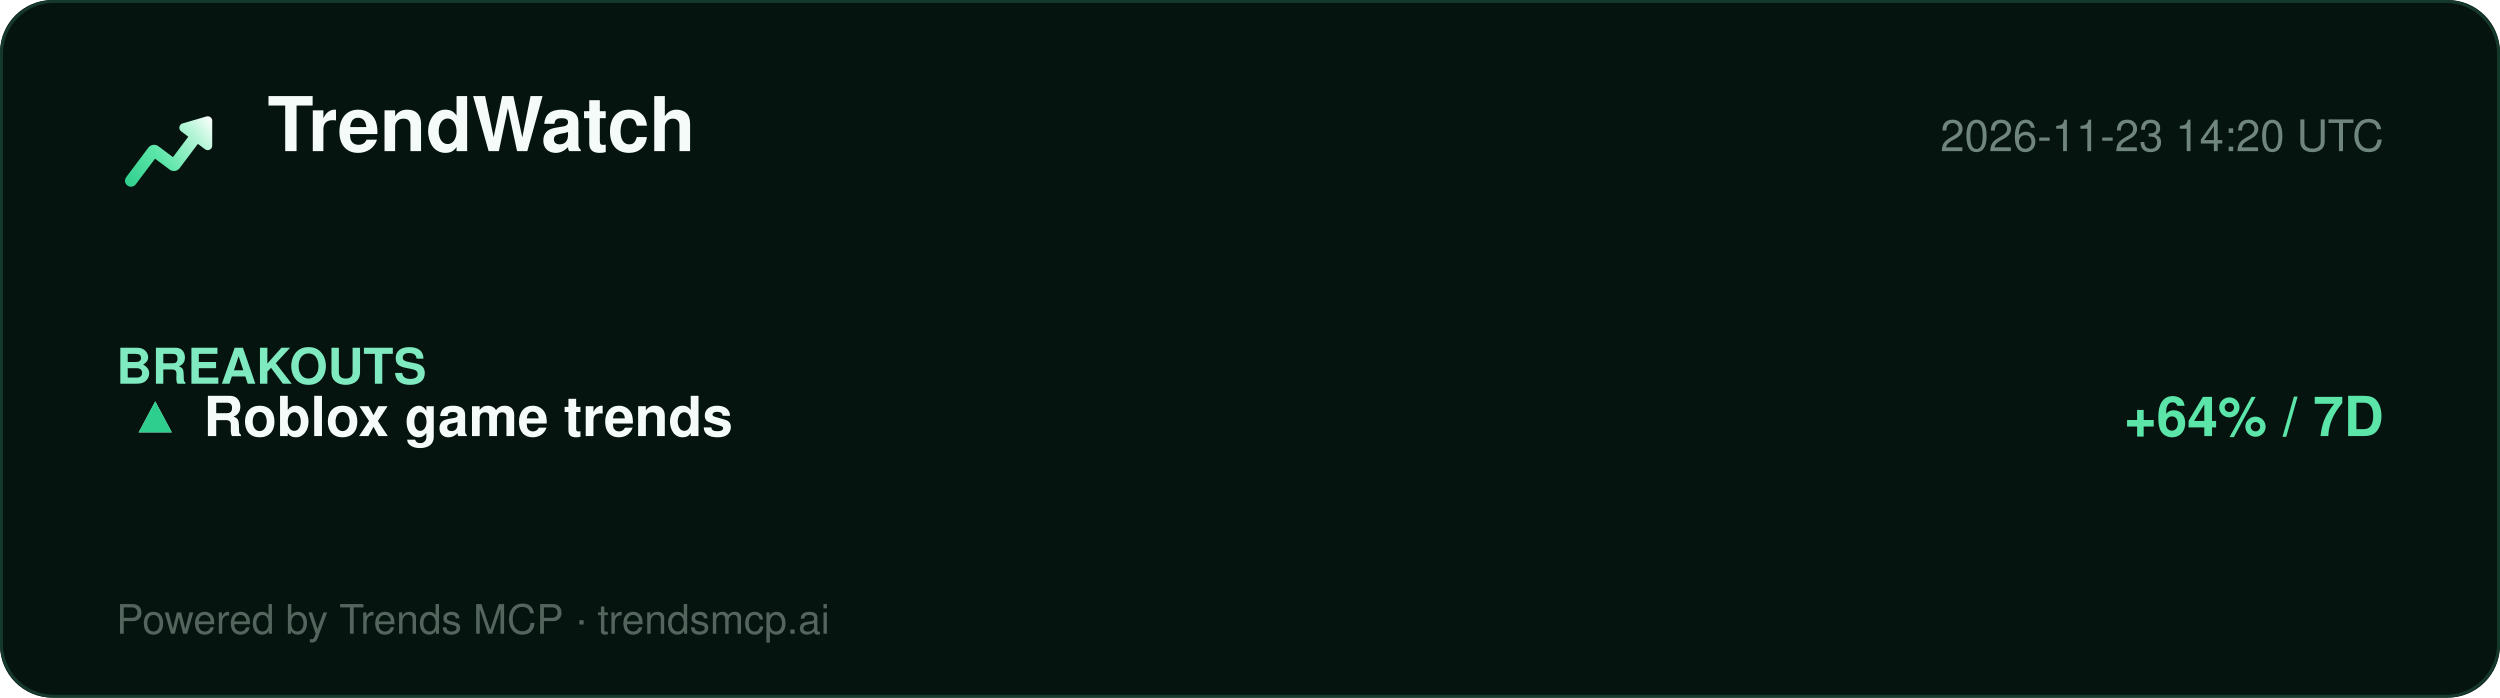
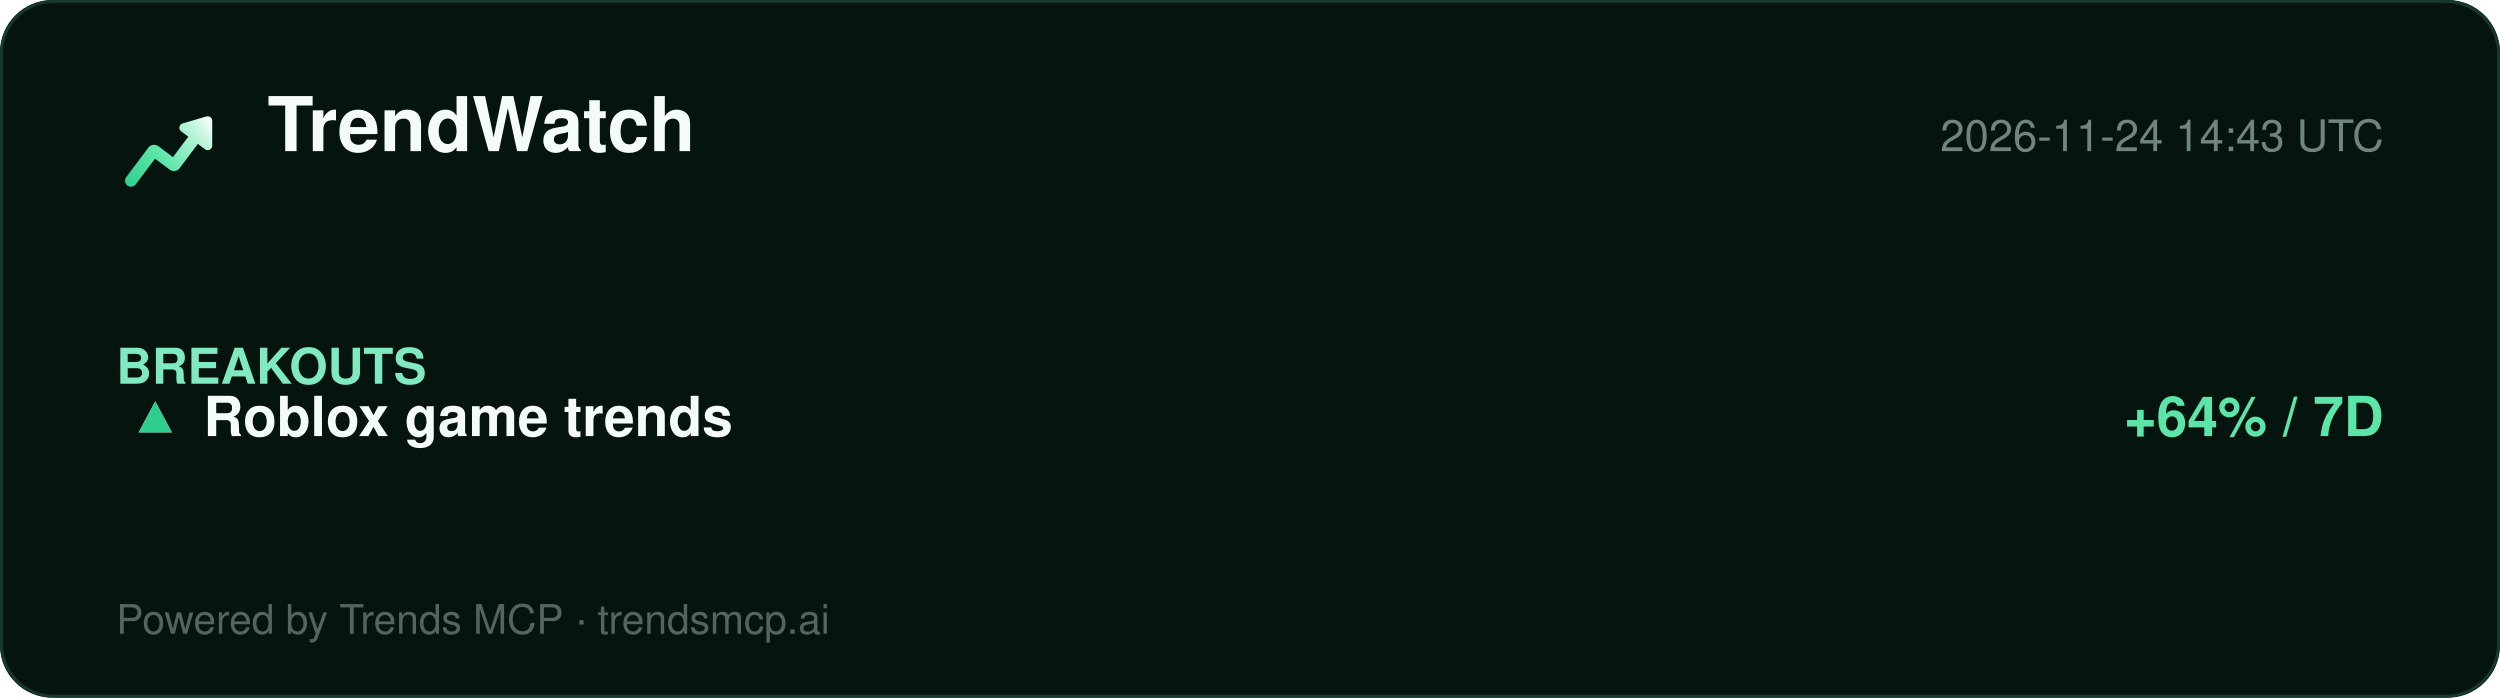
<svg xmlns="http://www.w3.org/2000/svg" width="860" height="240" viewBox="0 0 860 240" role="img" aria-label="TrendWatch report">
  <defs>
    <linearGradient id="lg" x1="2" y1="20" x2="22" y2="4" gradientUnits="userSpaceOnUse">
      <stop offset="0%" stop-color="#2ecf8e" />
      <stop offset="40%" stop-color="#5be5a8" />
      <stop offset="78%" stop-color="#b8f5d8" />
      <stop offset="100%" stop-color="#ffffff" />
    </linearGradient>
  </defs>
  <rect width="860" height="240" rx="18" fill="#061410" />
  <rect x="0.5" y="0.5" width="859" height="239" rx="18" fill="none" stroke="#15392a" />
  <g transform="translate(40,34) scale(1.5)">
    <path d="M20.684 4.042A1.029 1.029 0 0 1 22 5.03l-.001 5.712a1.03 1.03 0 0 1-1.647.823L18.71 10.33l-4.18 5.568a1.647 1.647 0 0 1-2.155.428l-.15-.1-3.337-2.507-4.418 5.885c-.42.56-1.185.707-1.777.368l-.144-.095a1.372 1.372 0 0 1-.368-1.776l.095-.144 5.077-6.762a1.646 1.646 0 0 1 2.156-.428l.149.1 3.336 2.506 3.522-4.69-1.647-1.237a1.03 1.03 0 0 1 .194-1.76l.137-.05 5.485-1.595-.001.001z" fill="url(#lg)" />
  </g>
  <text x="92" y="52" font-family="Segoe UI, Helvetica, Arial, sans-serif" font-size="26" font-weight="800" fill="#f4fbf8">TrendWatch</text>
-   <text x="820" y="52" font-family="Segoe UI, Helvetica, Arial, sans-serif" font-size="15" fill="#6f857d" text-anchor="end">2026-11-23 14:20 UTC</text>
+   <text x="820" y="52" font-family="Segoe UI, Helvetica, Arial, sans-serif" font-size="15" fill="#6f857d" text-anchor="end">2026-11-24 14:43 UTC</text>
  <line x1="40" y1="74" x2="820" y2="74" stroke="#13352700" />
  <g font-family="Segoe UI, Helvetica, Arial, sans-serif">
    <text x="40" y="132" font-size="17" font-weight="700" fill="#7fe9bf">BREAKOUTS</text>
    <text x="44" y="150" font-size="19" fill="#dbe7e1">▲</text>
    <text x="44" y="150" font-size="19" fill="#2ecf8e">▲</text>
    <text x="70" y="150" font-size="19" font-weight="700" fill="#f4fbf8">Roblox game trends</text>
    <text x="820" y="150" font-size="19" font-weight="700" fill="#5be5a8" text-anchor="end">+64% / 7D</text>
  </g>
  <text x="40" y="218" font-family="Segoe UI, Helvetica, Arial, sans-serif" font-size="14" fill="#54655e">Powered by Trends MCP · trendsmcp.ai</text>
</svg>
